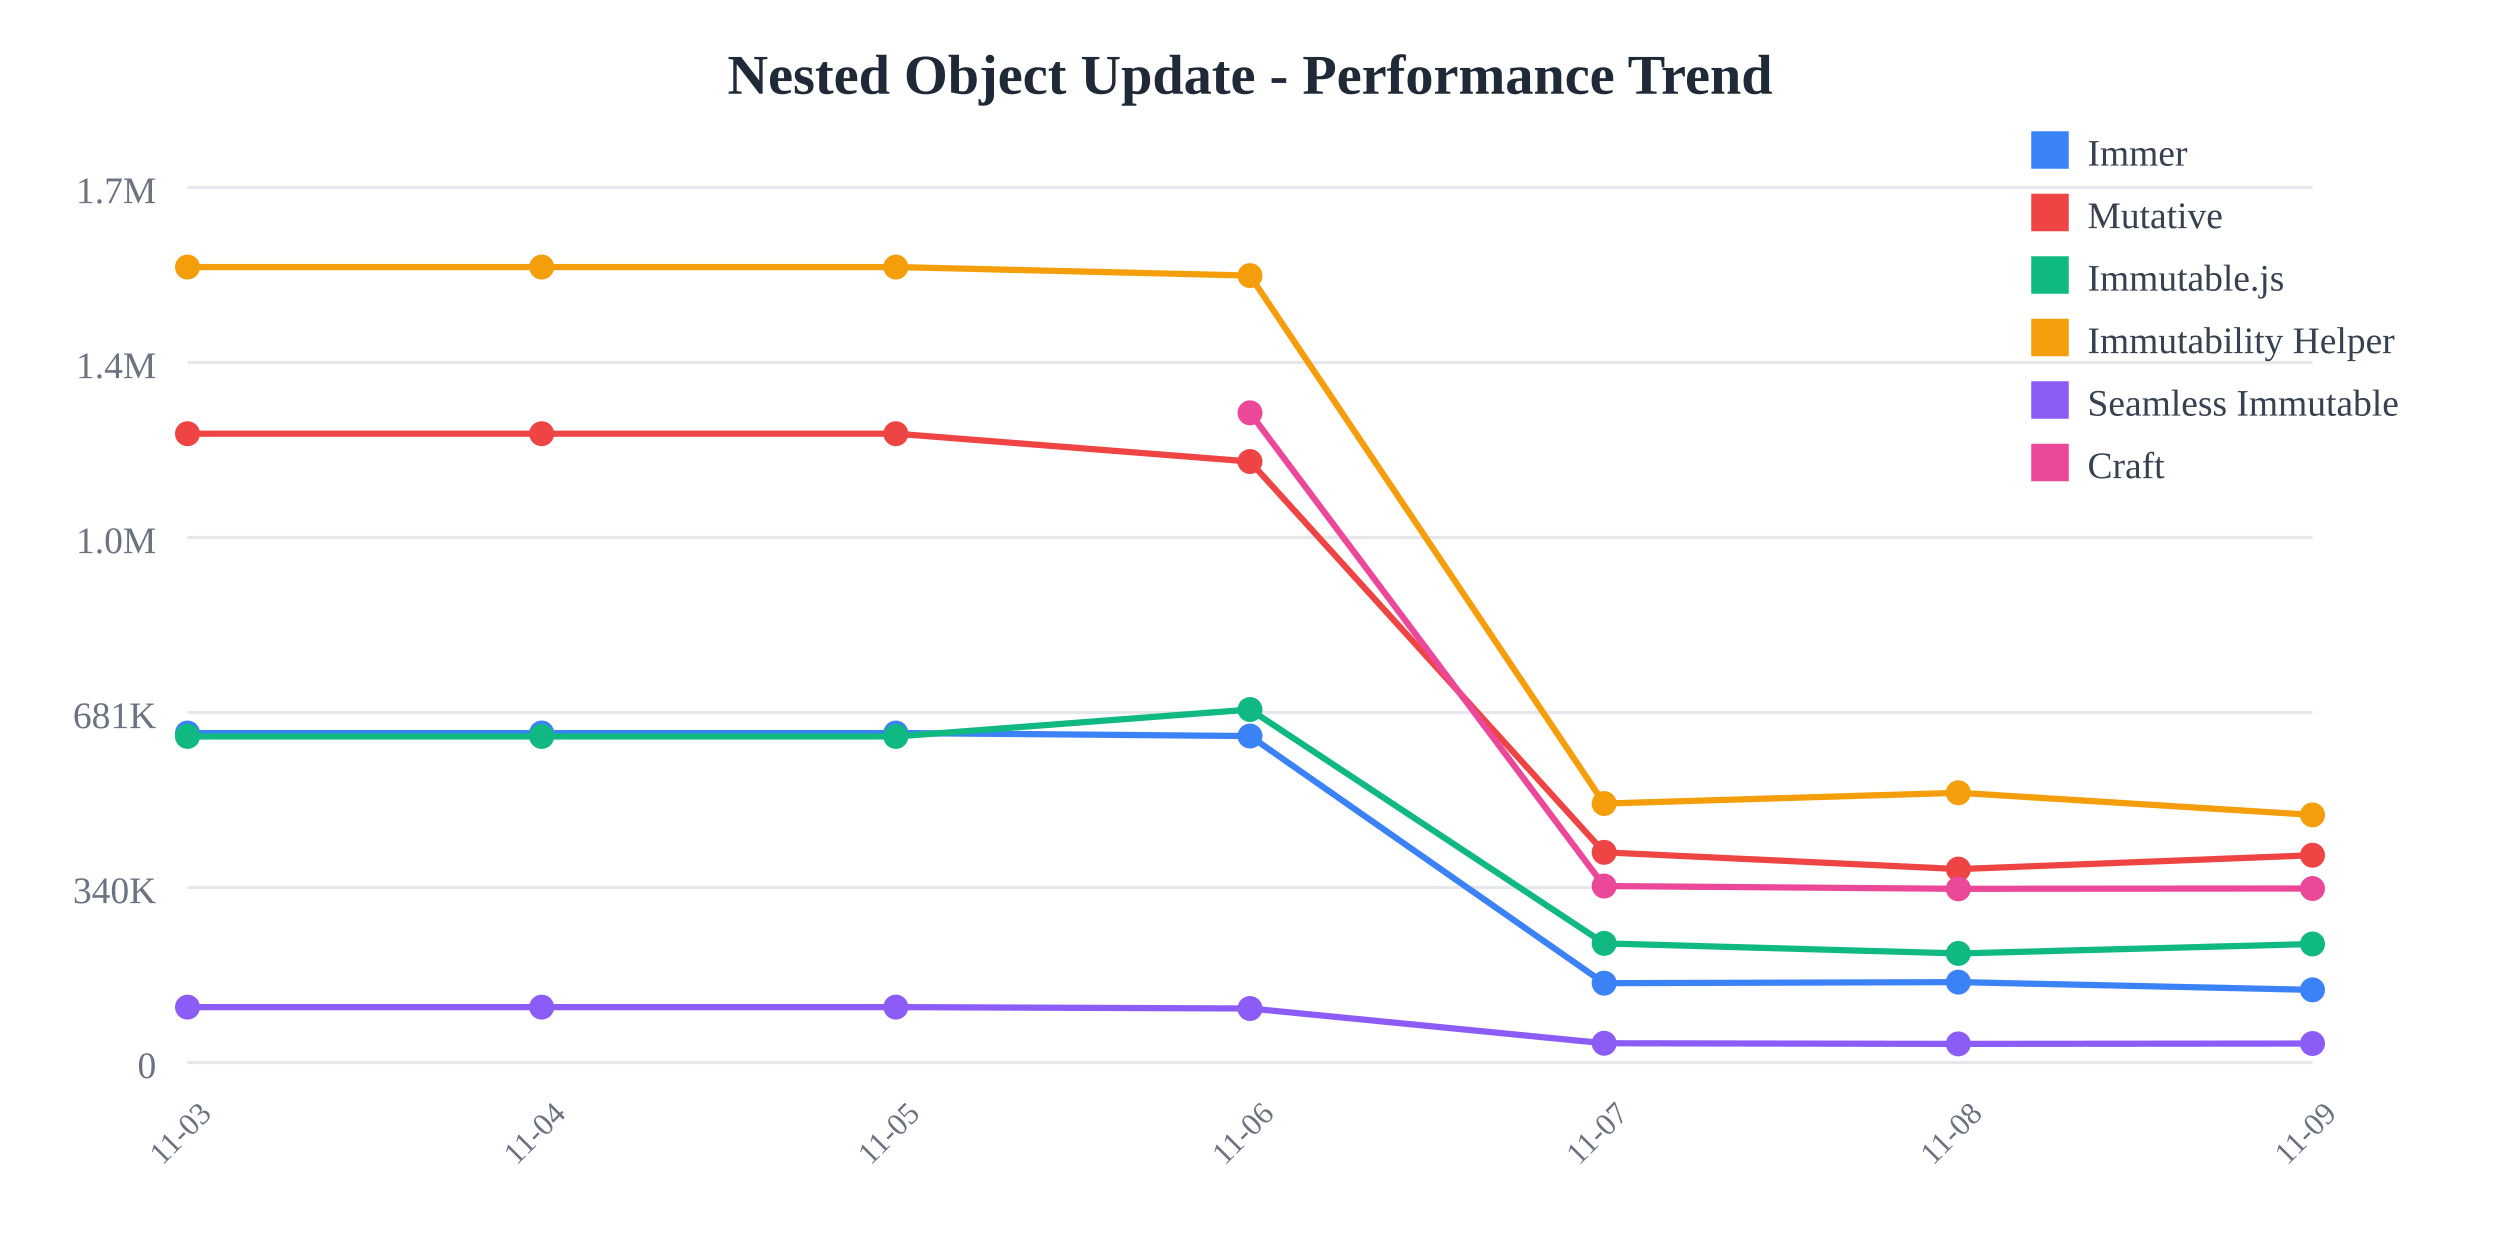
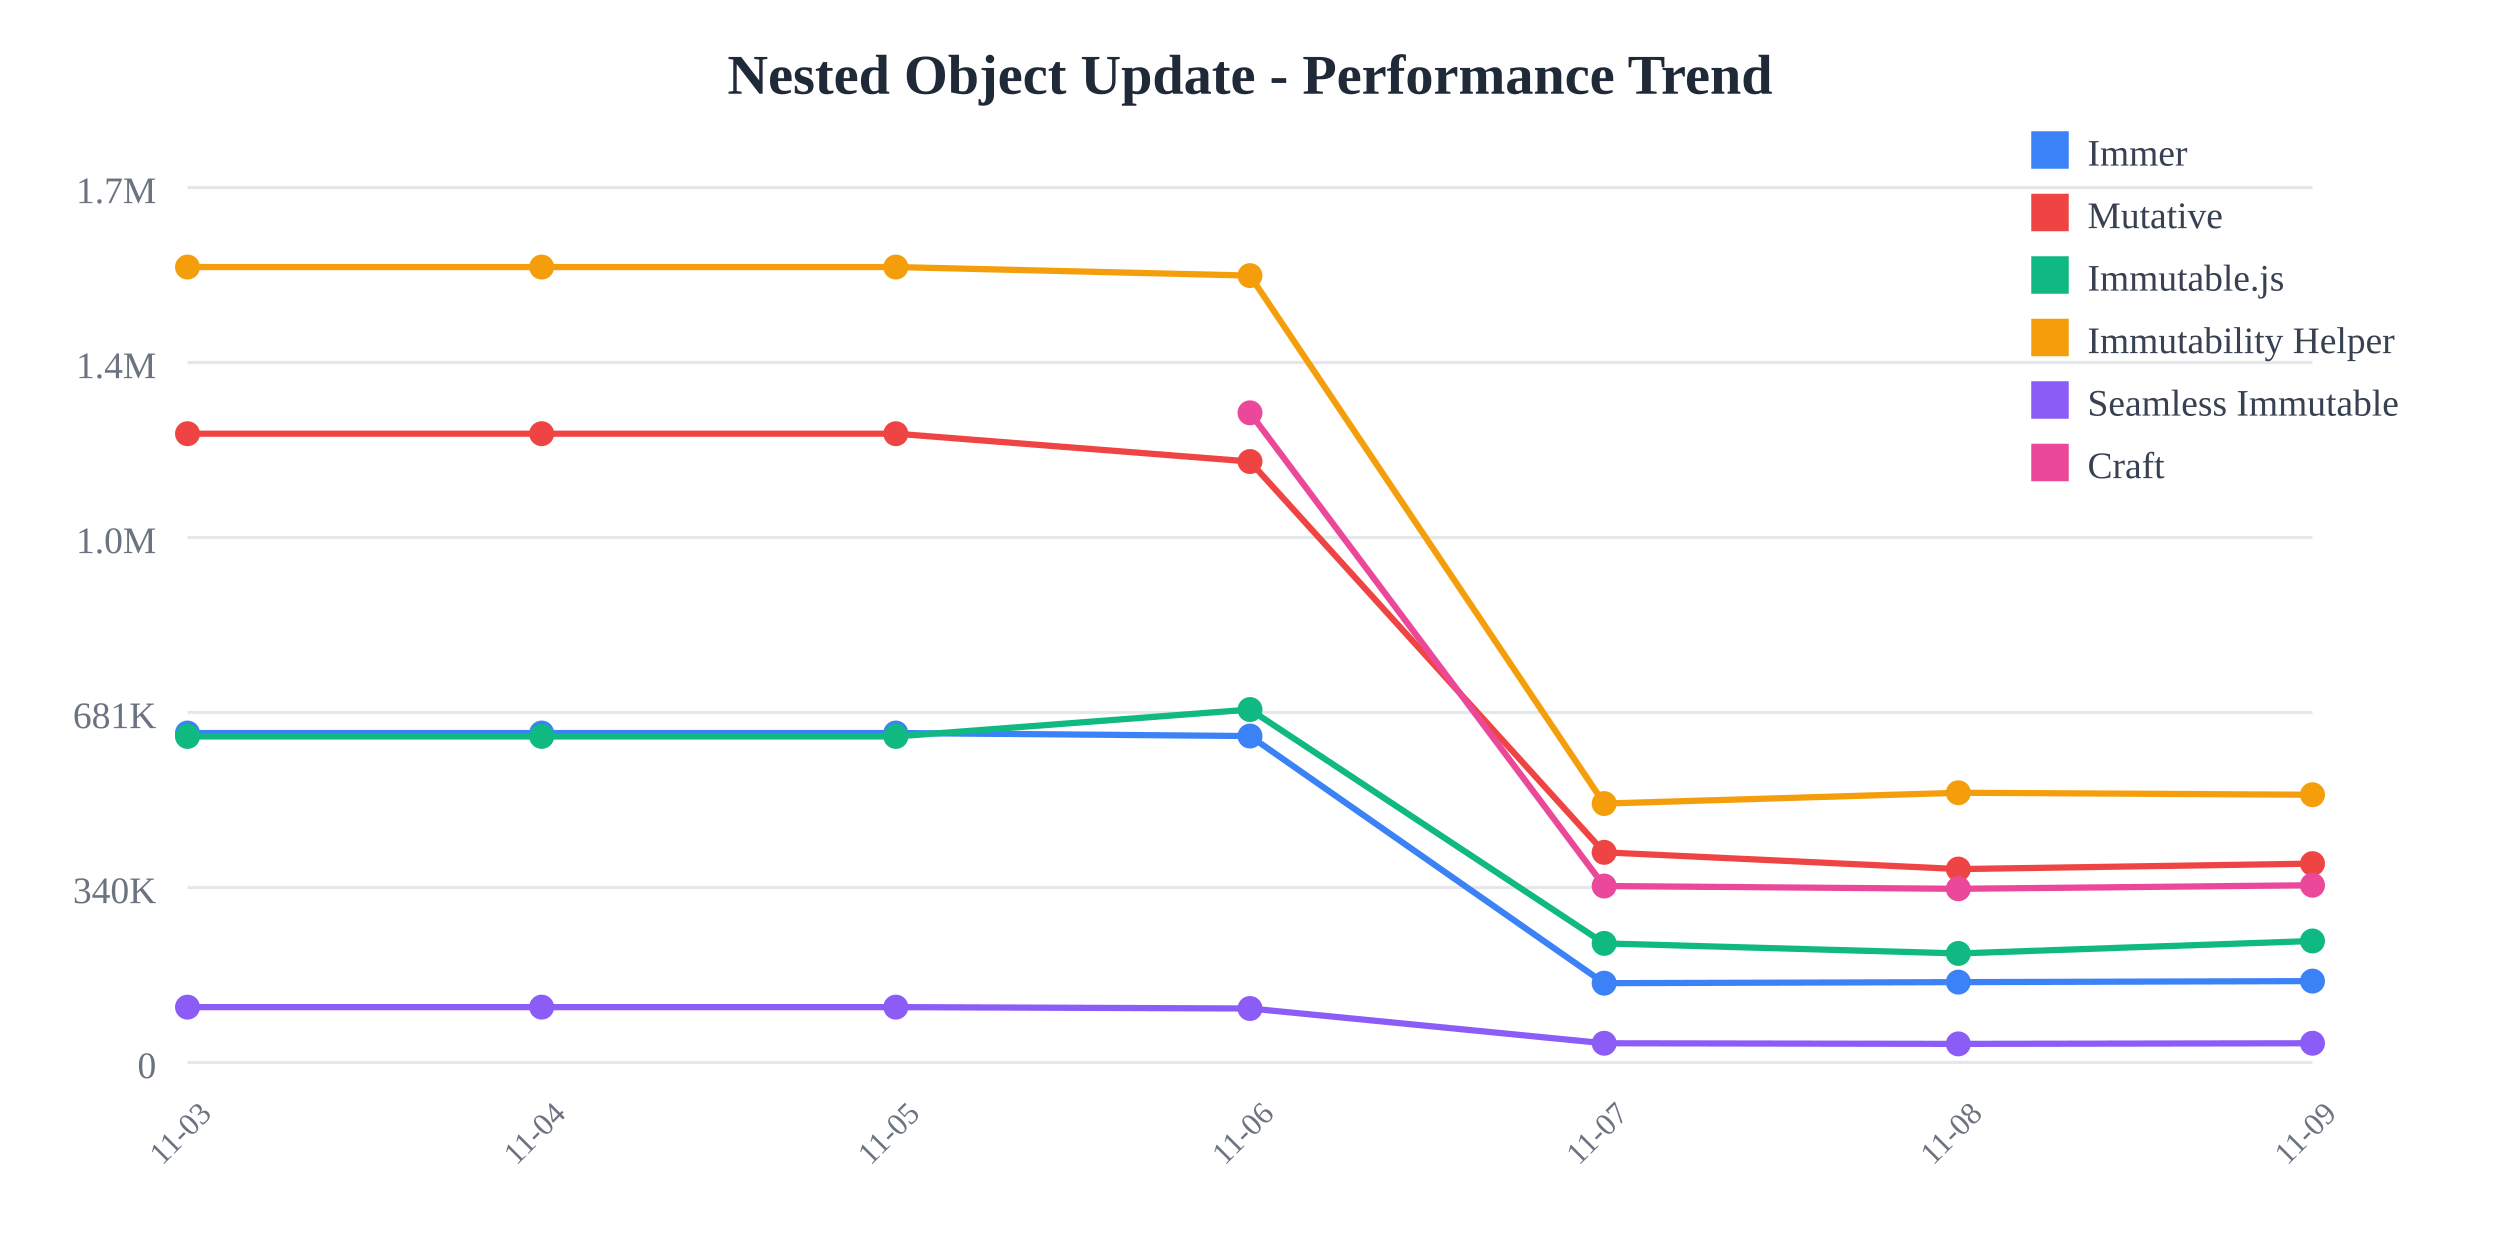
<svg xmlns="http://www.w3.org/2000/svg" width="800" height="400">
  <rect width="800" height="400" fill="white" />
  <text x="400" y="30" text-anchor="middle" font-size="18" font-weight="bold" fill="#1f2937">
    Nested Object Update - Performance Trend
  </text>
  <line x1="60" y1="60" x2="740" y2="60" stroke="#e5e7eb" stroke-width="1" />
  <text x="50" y="65" text-anchor="end" font-size="12" fill="#6b7280">
    1.7M
  </text>
  <line x1="60" y1="116" x2="740" y2="116" stroke="#e5e7eb" stroke-width="1" />
  <text x="50" y="121" text-anchor="end" font-size="12" fill="#6b7280">
    1.4M
  </text>
  <line x1="60" y1="172" x2="740" y2="172" stroke="#e5e7eb" stroke-width="1" />
  <text x="50" y="177" text-anchor="end" font-size="12" fill="#6b7280">
    1.0M
  </text>
  <line x1="60" y1="228" x2="740" y2="228" stroke="#e5e7eb" stroke-width="1" />
  <text x="50" y="233" text-anchor="end" font-size="12" fill="#6b7280">
    681K
  </text>
  <line x1="60" y1="284" x2="740" y2="284" stroke="#e5e7eb" stroke-width="1" />
  <text x="50" y="289" text-anchor="end" font-size="12" fill="#6b7280">
    340K
  </text>
  <line x1="60" y1="340" x2="740" y2="340" stroke="#e5e7eb" stroke-width="1" />
  <text x="50" y="345" text-anchor="end" font-size="12" fill="#6b7280">
    0
  </text>
  <text x="60" y="365" text-anchor="middle" font-size="10" fill="#6b7280" transform="rotate(-45, 60, 365)">
    11-03
  </text>
  <text x="173.333" y="365" text-anchor="middle" font-size="10" fill="#6b7280" transform="rotate(-45, 173.3333, 365)">
    11-04
  </text>
  <text x="286.667" y="365" text-anchor="middle" font-size="10" fill="#6b7280" transform="rotate(-45, 286.6667, 365)">
    11-05
  </text>
  <text x="400" y="365" text-anchor="middle" font-size="10" fill="#6b7280" transform="rotate(-45, 400, 365)">
    11-06
  </text>
  <text x="513.333" y="365" text-anchor="middle" font-size="10" fill="#6b7280" transform="rotate(-45, 513.3333, 365)">
    11-07
  </text>
  <text x="626.667" y="365" text-anchor="middle" font-size="10" fill="#6b7280" transform="rotate(-45, 626.6667, 365)">
    11-08
  </text>
  <text x="740" y="365" text-anchor="middle" font-size="10" fill="#6b7280" transform="rotate(-45, 740, 365)">
    11-09
  </text>
-   <polyline points="60,234.569 173.333,234.569 286.667,234.569 400,235.532 513.333,314.612 626.667,314.276 740,316.754" fill="none" stroke="#3b82f6" stroke-width="2" />
+   <polyline points="60,234.569 173.333,234.569 286.667,234.569 400,235.532 513.333,314.612 626.667,314.276 740,313.947" fill="none" stroke="#3b82f6" stroke-width="2" />
  <circle cx="60" cy="234.569" r="4" fill="#3b82f6" />
  <circle cx="173.333" cy="234.569" r="4" fill="#3b82f6" />
  <circle cx="286.667" cy="234.569" r="4" fill="#3b82f6" />
  <circle cx="400" cy="235.532" r="4" fill="#3b82f6" />
  <circle cx="513.333" cy="314.612" r="4" fill="#3b82f6" />
  <circle cx="626.667" cy="314.276" r="4" fill="#3b82f6" />
-   <circle cx="740" cy="316.754" r="4" fill="#3b82f6" />
-   <polyline points="60,138.784 173.333,138.784 286.667,138.784 400,147.689 513.333,272.747 626.667,278.109 740,273.674" fill="none" stroke="#ef4444" stroke-width="2" />
+   <circle cx="740" cy="313.947" r="4" fill="#3b82f6" />
+   <polyline points="60,138.784 173.333,138.784 286.667,138.784 400,147.689 513.333,272.747 626.667,278.109 740,276.354" fill="none" stroke="#ef4444" stroke-width="2" />
  <circle cx="60" cy="138.784" r="4" fill="#ef4444" />
  <circle cx="173.333" cy="138.784" r="4" fill="#ef4444" />
  <circle cx="286.667" cy="138.784" r="4" fill="#ef4444" />
  <circle cx="400" cy="147.689" r="4" fill="#ef4444" />
  <circle cx="513.333" cy="272.747" r="4" fill="#ef4444" />
  <circle cx="626.667" cy="278.109" r="4" fill="#ef4444" />
-   <circle cx="740" cy="273.674" r="4" fill="#ef4444" />
-   <polyline points="60,235.663 173.333,235.663 286.667,235.663 400,227.051 513.333,301.884 626.667,305.105 740,302.077" fill="none" stroke="#10b981" stroke-width="2" />
+   <circle cx="740" cy="276.354" r="4" fill="#ef4444" />
+   <polyline points="60,235.663 173.333,235.663 286.667,235.663 400,227.051 513.333,301.884 626.667,305.105 740,301.109" fill="none" stroke="#10b981" stroke-width="2" />
  <circle cx="60" cy="235.663" r="4" fill="#10b981" />
  <circle cx="173.333" cy="235.663" r="4" fill="#10b981" />
  <circle cx="286.667" cy="235.663" r="4" fill="#10b981" />
  <circle cx="400" cy="227.051" r="4" fill="#10b981" />
  <circle cx="513.333" cy="301.884" r="4" fill="#10b981" />
  <circle cx="626.667" cy="305.105" r="4" fill="#10b981" />
-   <circle cx="740" cy="302.077" r="4" fill="#10b981" />
-   <polyline points="60,85.455 173.333,85.455 286.667,85.455 400,88.191 513.333,257.135 626.667,253.682 740,260.77" fill="none" stroke="#f59e0b" stroke-width="2" />
+   <circle cx="740" cy="301.109" r="4" fill="#10b981" />
+   <polyline points="60,85.455 173.333,85.455 286.667,85.455 400,88.191 513.333,257.135 626.667,253.682 740,254.319" fill="none" stroke="#f59e0b" stroke-width="2" />
  <circle cx="60" cy="85.455" r="4" fill="#f59e0b" />
  <circle cx="173.333" cy="85.455" r="4" fill="#f59e0b" />
  <circle cx="286.667" cy="85.455" r="4" fill="#f59e0b" />
  <circle cx="400" cy="88.191" r="4" fill="#f59e0b" />
  <circle cx="513.333" cy="257.135" r="4" fill="#f59e0b" />
  <circle cx="626.667" cy="253.682" r="4" fill="#f59e0b" />
-   <circle cx="740" cy="260.77" r="4" fill="#f59e0b" />
-   <polyline points="60,322.281 173.333,322.281 286.667,322.281 400,322.72 513.333,333.842 626.667,334.044 740,333.93" fill="none" stroke="#8b5cf6" stroke-width="2" />
+   <circle cx="740" cy="254.319" r="4" fill="#f59e0b" />
+   <polyline points="60,322.281 173.333,322.281 286.667,322.281 400,322.72 513.333,333.842 626.667,334.044 740,333.844" fill="none" stroke="#8b5cf6" stroke-width="2" />
  <circle cx="60" cy="322.281" r="4" fill="#8b5cf6" />
  <circle cx="173.333" cy="322.281" r="4" fill="#8b5cf6" />
  <circle cx="286.667" cy="322.281" r="4" fill="#8b5cf6" />
  <circle cx="400" cy="322.72" r="4" fill="#8b5cf6" />
  <circle cx="513.333" cy="333.842" r="4" fill="#8b5cf6" />
  <circle cx="626.667" cy="334.044" r="4" fill="#8b5cf6" />
-   <circle cx="740" cy="333.93" r="4" fill="#8b5cf6" />
-   <polyline points="400,132.105 513.333,283.534 626.667,284.42 740,284.322" fill="none" stroke="#ec4899" stroke-width="2" />
+   <circle cx="740" cy="333.844" r="4" fill="#8b5cf6" />
+   <polyline points="400,132.105 513.333,283.534 626.667,284.42 740,283.273" fill="none" stroke="#ec4899" stroke-width="2" />
  <circle cx="400" cy="132.105" r="4" fill="#ec4899" />
  <circle cx="513.333" cy="283.534" r="4" fill="#ec4899" />
  <circle cx="626.667" cy="284.42" r="4" fill="#ec4899" />
-   <circle cx="740" cy="284.322" r="4" fill="#ec4899" />
+   <circle cx="740" cy="283.273" r="4" fill="#ec4899" />
  <rect x="650" y="42" width="12" height="12" fill="#3b82f6" />
  <text x="668" y="53" font-size="12" fill="#374151">Immer</text>
  <rect x="650" y="62" width="12" height="12" fill="#ef4444" />
  <text x="668" y="73" font-size="12" fill="#374151">Mutative</text>
  <rect x="650" y="82" width="12" height="12" fill="#10b981" />
  <text x="668" y="93" font-size="12" fill="#374151">Immutable.js</text>
  <rect x="650" y="102" width="12" height="12" fill="#f59e0b" />
  <text x="668" y="113" font-size="12" fill="#374151">Immutability Helper</text>
  <rect x="650" y="122" width="12" height="12" fill="#8b5cf6" />
  <text x="668" y="133" font-size="12" fill="#374151">Seamless Immutable</text>
  <rect x="650" y="142" width="12" height="12" fill="#ec4899" />
  <text x="668" y="153" font-size="12" fill="#374151">Craft</text>
</svg>
